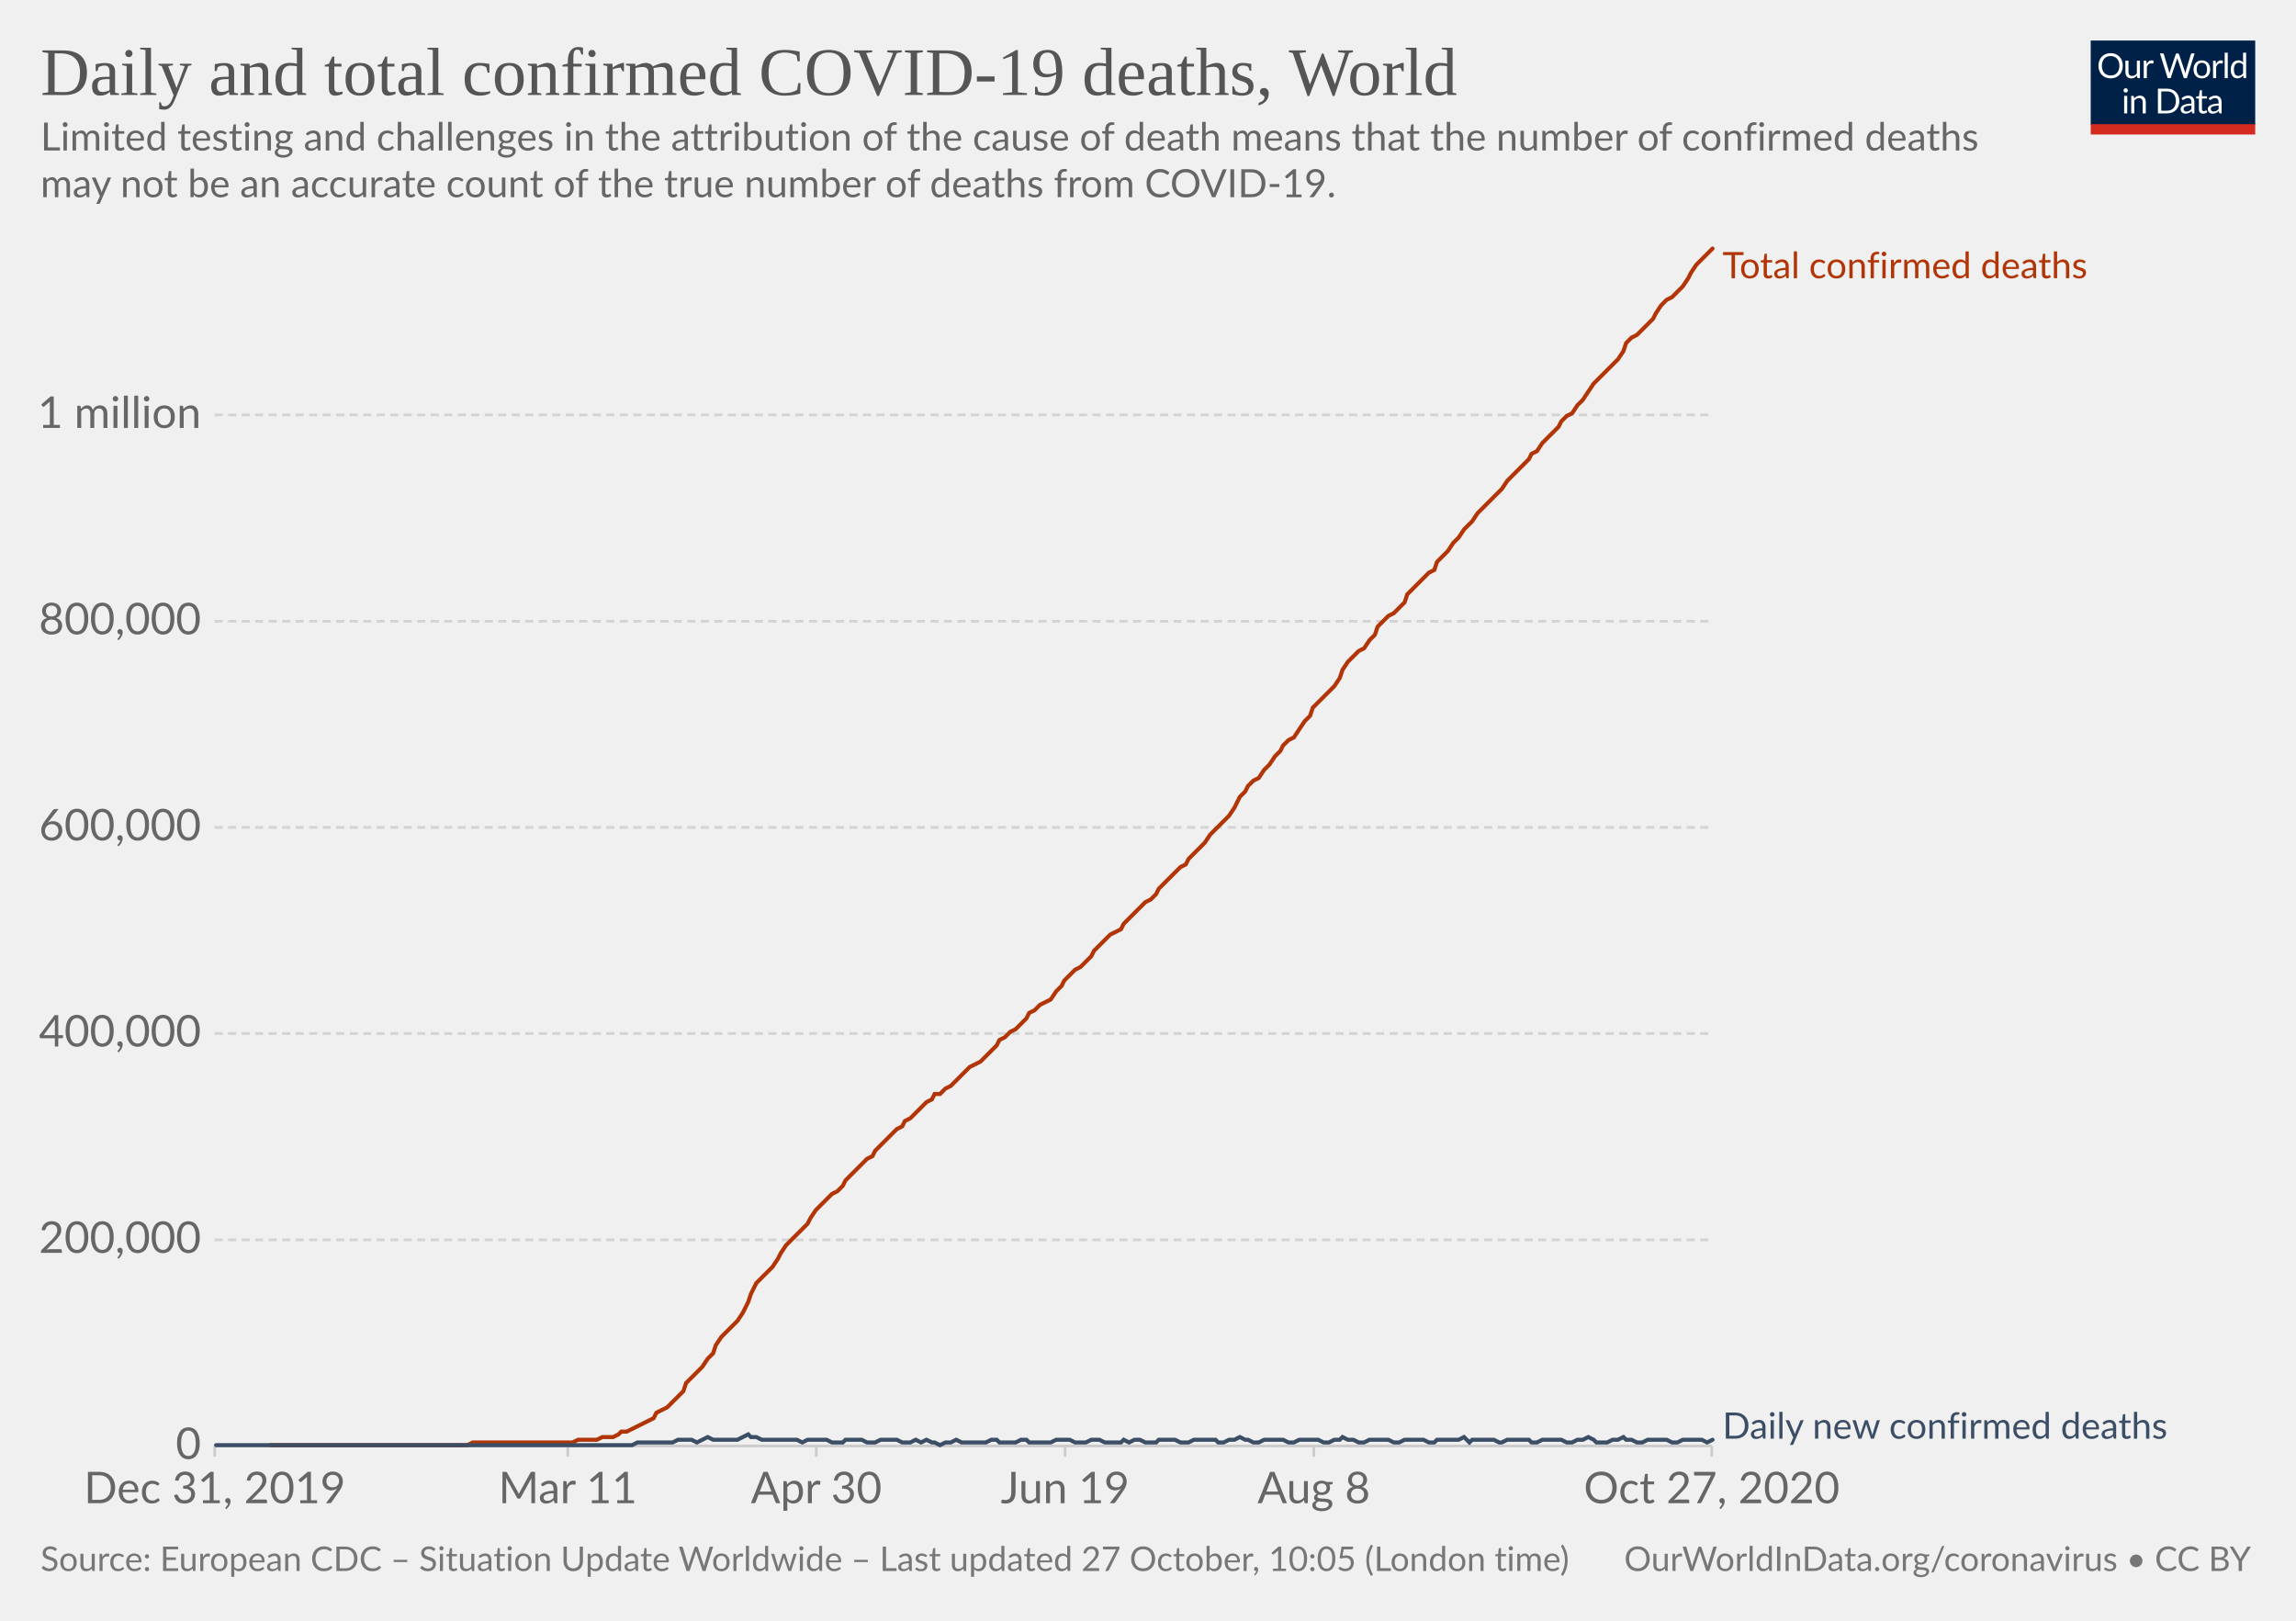
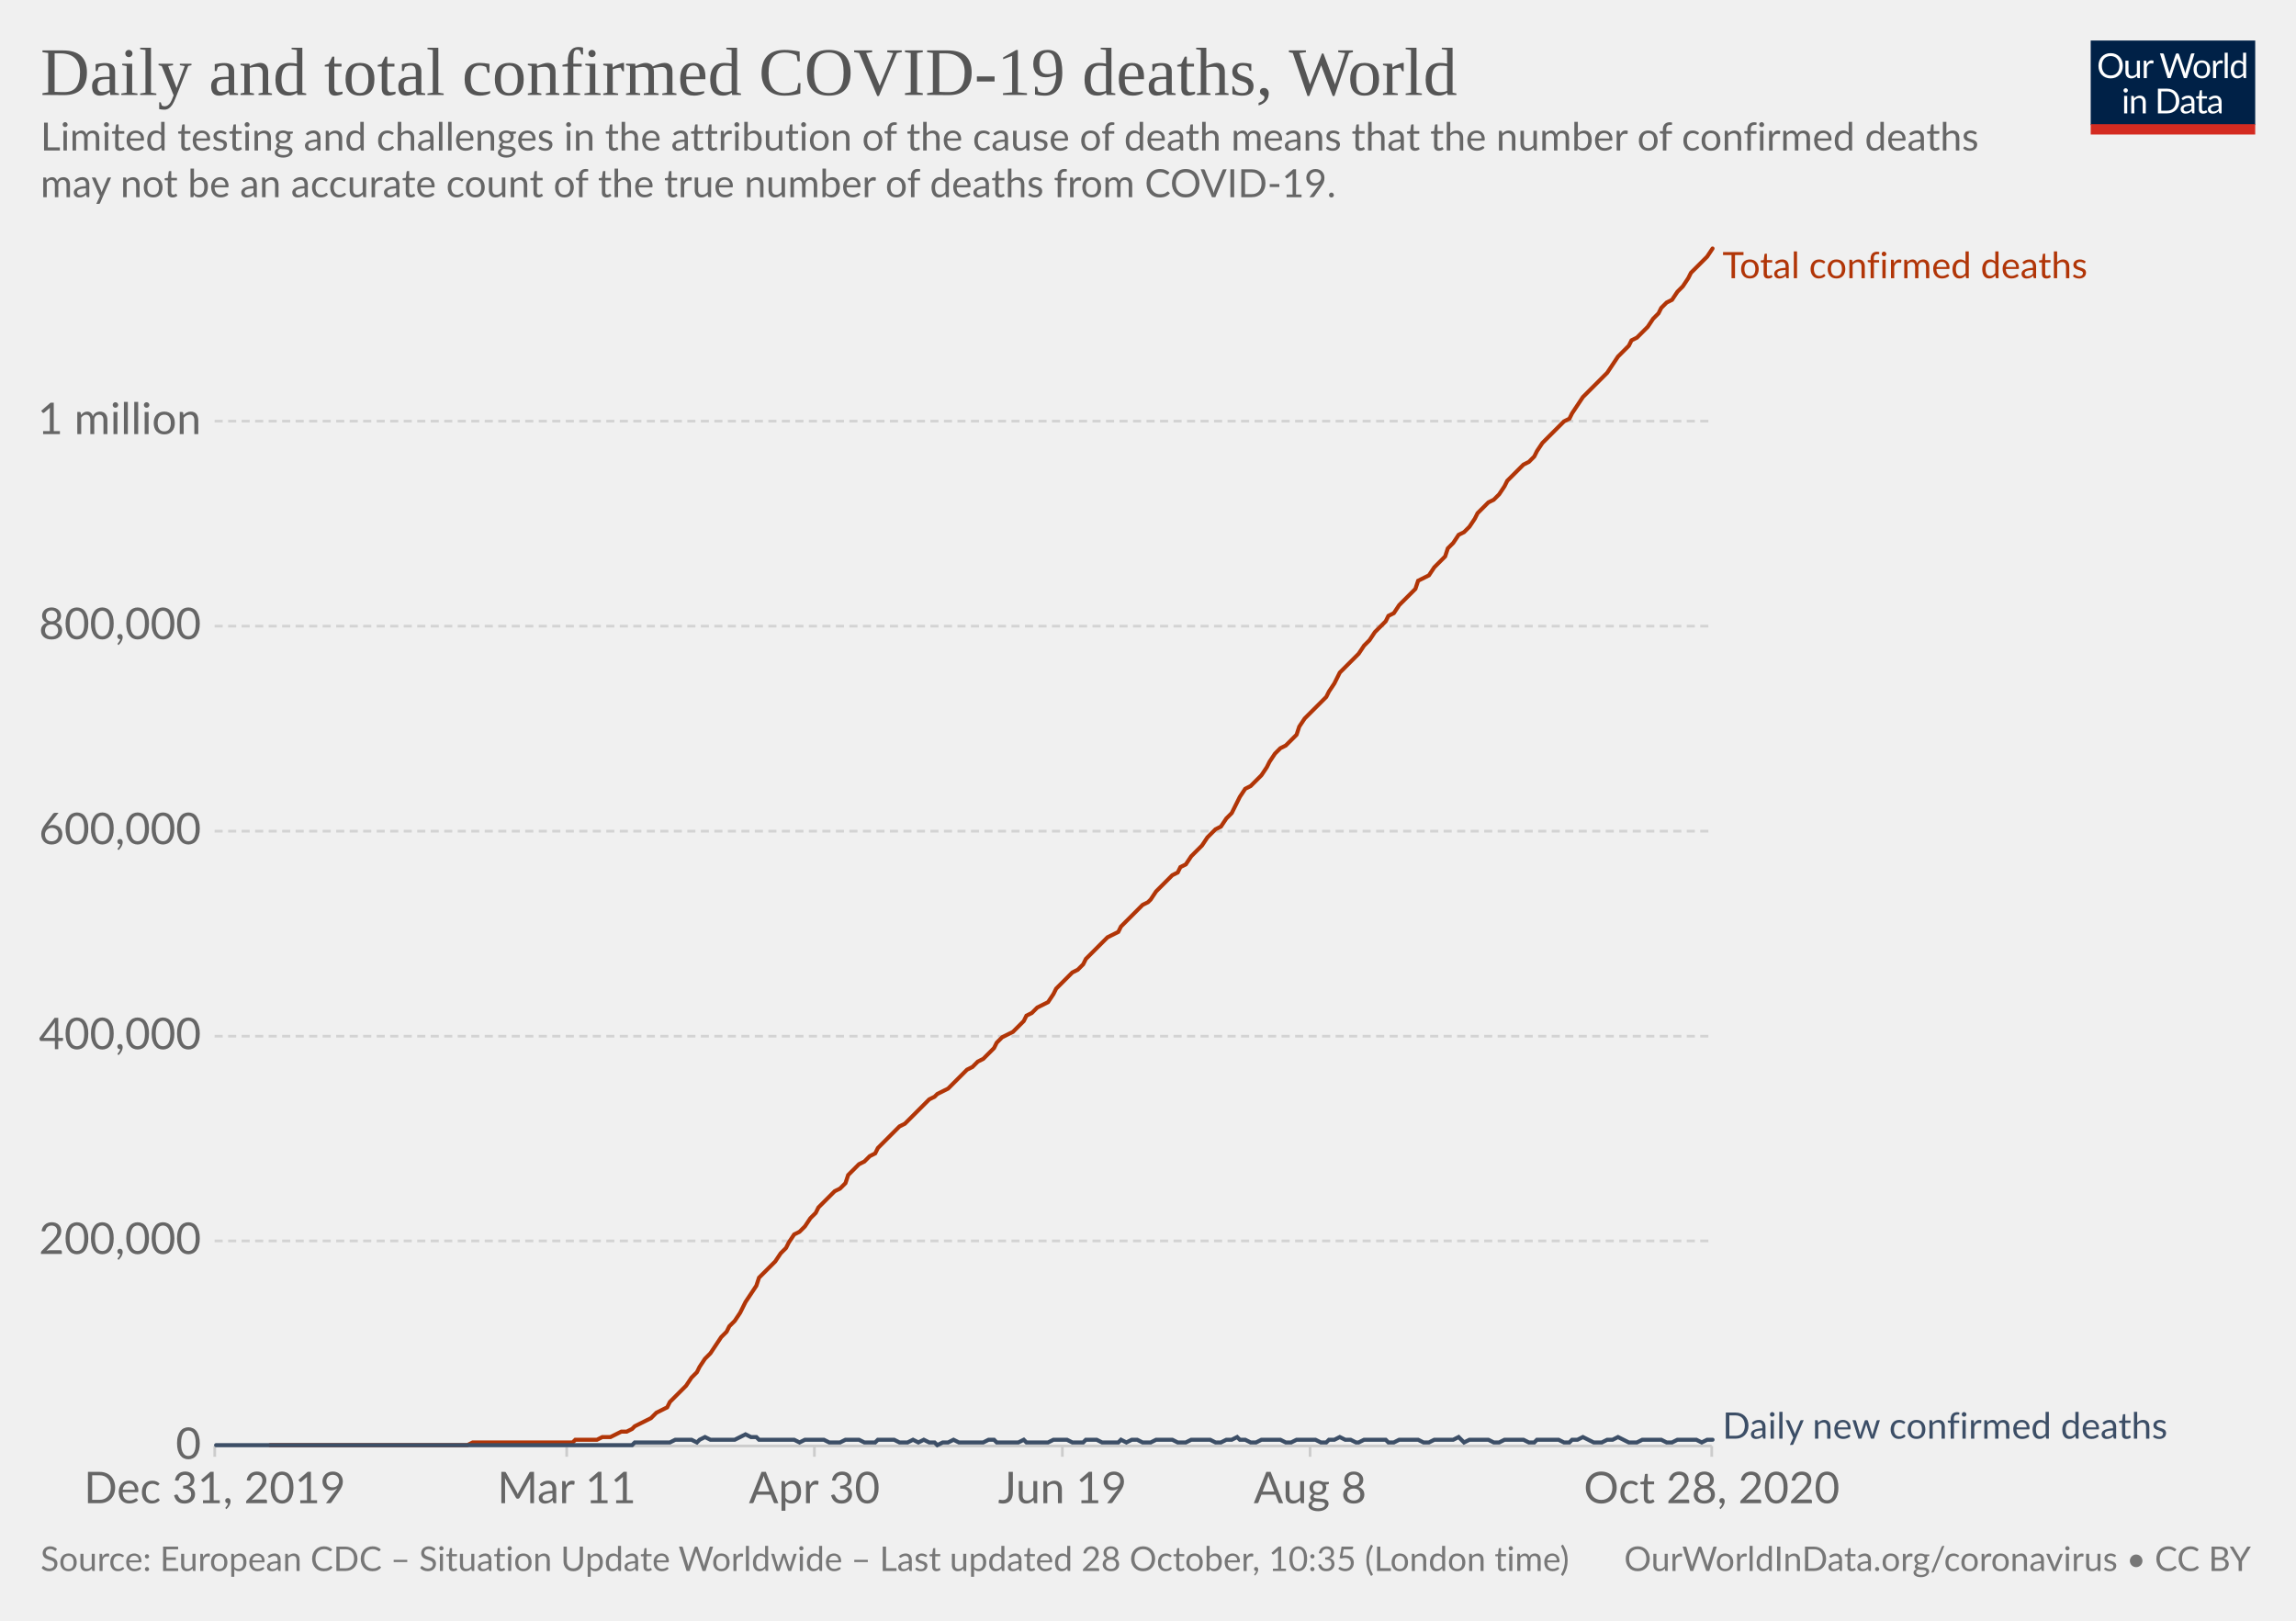
<svg xmlns="http://www.w3.org/2000/svg" version="1.1" style="background-color:#fff;-webkit-font-smoothing:antialiased" width="850" height="600" viewBox="0 0 850 600" font-family="Lato,'Helvetica Neue',Helvetica,Arial,sans-serif" font-size="18" text-rendering="optimizeLegibility">
  <g class="HeaderView">
    <g transform="matrix(.29 0 0 .29 774 15)">
      <svg width="210" height="120" viewBox="0 0 210 120" fill="none">
        <g clip-path="url(#clip0)">
          <path d="M0 0h210v107.89H0V0z" fill="#002147" />
          <path d="M40.98 32.25c0 2.36-.38 4.53-1.12 6.51a14.26 14.26 0 01-8.1 8.4c-1.9.78-4.02 1.17-6.34 1.17a16.6 16.6 0 01-6.33-1.17 14.31 14.31 0 01-8.08-8.4 18.29 18.29 0 01-1.12-6.51c0-2.36.38-4.53 1.12-6.5a14.32 14.32 0 018.07-8.44c1.92-.8 4.03-1.19 6.34-1.19 2.32 0 4.43.4 6.34 1.19 1.92.8 3.56 1.9 4.93 3.34a14.87 14.87 0 013.17 5.1 18.1 18.1 0 011.12 6.5zm-4.38 0c0-1.94-.26-3.68-.8-5.22a10.91 10.91 0 00-2.24-3.89 9.68 9.68 0 00-3.52-2.46 11.95 11.95 0 00-4.62-.86c-1.68 0-3.21.28-4.6.86a9.88 9.88 0 00-3.54 2.46 10.91 10.91 0 00-2.24 3.9c-.53 1.53-.8 3.27-.8 5.2 0 1.94.27 3.68.8 5.22a11.17 11.17 0 002.24 3.9 10.01 10.01 0 003.55 2.44c1.38.56 2.9.83 4.6.83 1.7 0 3.24-.27 4.61-.83a9.8 9.8 0 003.52-2.44 11.17 11.17 0 002.25-3.9c.53-1.54.8-3.28.8-5.21zm26.22-6.54V48H60.5c-.56 0-.9-.27-1.05-.81l-.31-2.4a12.45 12.45 0 01-3.26 2.6c-1.2.64-2.58.96-4.13.96-1.22 0-2.3-.2-3.24-.6a6.52 6.52 0 01-2.33-1.7 7.37 7.37 0 01-1.43-2.67c-.3-1.04-.46-2.2-.46-3.45V25.7h3.91v14.22c0 1.68.38 2.99 1.15 3.91.77.93 1.96 1.39 3.54 1.39 1.16 0 2.24-.27 3.23-.82a10.42 10.42 0 002.8-2.28V25.7h3.91zm8.61 4.47a9.94 9.94 0 012.6-3.56 5.64 5.64 0 013.76-1.3c.47 0 .92.05 1.34.15.44.1.83.27 1.17.49l-.3 2.92c-.09.37-.3.55-.66.55-.2 0-.5-.04-.9-.13a6.21 6.21 0 00-3.24.18c-.54.2-1.03.5-1.47.92-.42.4-.81.9-1.17 1.5-.33.58-.64 1.26-.92 2.02V48H67.7V25.71h2.25c.42 0 .72.08.88.25.16.16.27.44.33.83l.26 3.39zm61.16-13.7L122.75 48h-3.82l-7.99-24.05a21.95 21.95 0 01-.42-1.58 38.36 38.36 0 01-.44 1.58L102.05 48h-3.83L88.4 16.47h3.54c.38 0 .7.1.95.29.26.2.43.43.5.73l6.52 21.9c.1.4.2.83.28 1.28.1.46.2.94.29 1.46l.3-1.46c.12-.47.25-.9.38-1.27l7.41-21.91c.1-.25.26-.48.51-.69.27-.22.58-.33.95-.33h1.23c.38 0 .69.1.92.29.24.2.41.43.53.73l7.4 21.9a28.4 28.4 0 01.68 2.62 29.52 29.52 0 01.52-2.61l6.54-21.91c.07-.27.23-.5.48-.7.27-.21.58-.32.95-.32h3.32zm9.35 8.88c1.63 0 3.1.27 4.4.82a9.43 9.43 0 015.46 5.94c.5 1.4.74 2.98.74 4.73 0 1.76-.25 3.34-.74 4.75a9.43 9.43 0 01-5.46 5.92c-1.3.52-2.77.79-4.4.79-1.64 0-3.12-.27-4.44-.8a9.42 9.42 0 01-3.35-2.3c-.92-1-1.63-2.2-2.13-3.61-.49-1.41-.73-3-.73-4.75s.24-3.33.73-4.73c.5-1.43 1.2-2.64 2.13-3.63a9.4 9.4 0 013.35-2.31c1.32-.55 2.8-.82 4.44-.82zm0 19.89c2.2 0 3.84-.73 4.93-2.2 1.08-1.48 1.63-3.54 1.63-6.18 0-2.66-.55-4.72-1.63-6.2-1.09-1.49-2.73-2.23-4.93-2.23-1.12 0-2.09.2-2.93.57a5.7 5.7 0 00-2.06 1.65 7.5 7.5 0 00-1.24 2.67c-.26 1.04-.4 2.22-.4 3.54 0 2.64.55 4.7 1.64 6.18 1.1 1.47 2.76 2.2 4.99 2.2zm17.97-15.07a9.94 9.94 0 012.6-3.56 5.64 5.64 0 013.76-1.3c.47 0 .91.05 1.34.15.44.1.83.27 1.16.49l-.28 2.92c-.09.37-.31.55-.66.55-.2 0-.5-.04-.9-.13a6.2 6.2 0 00-3.24.18c-.54.2-1.03.5-1.47.92-.43.4-.82.9-1.17 1.5a13.1 13.1 0 00-.92 2.02V48h-3.94V25.71h2.24c.43 0 .72.08.88.25.17.16.28.44.33.83l.27 3.39zm15.04-14.59V48h-3.92V15.6h3.92zm19.55 15.43a6.22 6.22 0 00-2.38-2.05 6.7 6.7 0 00-2.86-.6c-2.07 0-3.66.75-4.77 2.23-1.12 1.48-1.68 3.6-1.68 6.33 0 1.46.13 2.7.38 3.74a7.29 7.29 0 001.1 2.56 4.35 4.35 0 001.78 1.45c.7.3 1.5.46 2.4.46 1.29 0 2.41-.3 3.36-.88a9.6 9.6 0 002.67-2.49V31.02zm3.91-15.43V48h-2.33c-.56 0-.9-.27-1.06-.81l-.35-2.71a12.13 12.13 0 01-3.25 2.77 8.28 8.28 0 01-4.23 1.06 7.31 7.31 0 01-6.14-2.9c-.73-.96-1.3-2.15-1.69-3.57a18.35 18.35 0 01.07-9.48 11.29 11.29 0 011.89-3.7 8.7 8.7 0 017.06-3.34 7.96 7.96 0 016.12 2.62V15.59h3.91zM46.61 70.71V93H42.7V70.71h3.91zm.84-7c0 .39-.08.75-.24 1.09a2.81 2.81 0 01-1.52 1.47 2.67 2.67 0 01-2.16 0 2.9 2.9 0 01-1.45-1.47 2.67 2.67 0 010-2.16c.15-.35.35-.65.6-.9.25-.27.53-.47.85-.62a2.67 2.67 0 012.16 0c.35.15.65.35.9.62.27.25.47.55.62.9.16.34.24.7.24 1.08zm7.97 10.24c.49-.54 1-1.04 1.54-1.48a9.85 9.85 0 013.66-1.84 8.96 8.96 0 015.43.35c.94.4 1.72.97 2.33 1.71a7.36 7.36 0 011.43 2.67c.32 1.04.49 2.19.49 3.45V93h-3.94V78.81c0-1.69-.4-3-1.17-3.92-.76-.93-1.93-1.4-3.5-1.4a6.6 6.6 0 00-3.25.83c-1 .56-1.92 1.31-2.77 2.27V93h-3.94V70.71h2.35c.56 0 .9.28 1.04.82l.3 2.42zm57.7 3.3c0 2.36-.37 4.5-1.11 6.44a14.3 14.3 0 01-3.17 4.98 14.1 14.1 0 01-4.93 3.2c-1.9.76-4.02 1.13-6.33 1.13H85.8V61.47h11.77c2.31 0 4.42.39 6.33 1.15a13.8 13.8 0 018.1 8.18 17.75 17.75 0 011.12 6.45zm-4.37 0c0-1.94-.26-3.67-.8-5.2a10.94 10.94 0 00-2.23-3.87 9.57 9.57 0 00-3.53-2.42 12.23 12.23 0 00-4.61-.83h-7.5v24.62h7.5c1.7 0 3.24-.28 4.61-.84a9.7 9.7 0 003.53-2.4 10.94 10.94 0 002.24-3.87c.53-1.53.8-3.26.8-5.2zm19.8 5.72c-1.8.06-3.34.2-4.62.44-1.26.22-2.3.51-3.1.88-.8.36-1.37.8-1.74 1.3-.35.5-.53 1.05-.53 1.67 0 .58.1 1.1.3 1.52a3 3 0 00.76 1.05c.34.27.73.46 1.17.6.45.11.94.17 1.45.17a7.28 7.28 0 003.5-.81 11.95 11.95 0 002.82-2.2v-4.62zm-12.65-9.11a12.73 12.73 0 013.98-2.66c1.43-.59 3-.88 4.73-.88 1.25 0 2.36.2 3.33.61a6.81 6.81 0 013.94 4.38c.33 1.04.5 2.19.5 3.43V93h-1.74a1.8 1.8 0 01-.88-.18c-.2-.13-.36-.38-.48-.74l-.44-2.12c-.59.55-1.16 1.03-1.72 1.46a9.48 9.48 0 01-3.74 1.7c-.69.15-1.46.23-2.3.23-.87 0-1.69-.12-2.45-.35a5.34 5.34 0 01-3.34-2.93 6.64 6.64 0 01-.49-2.64c0-.88.25-1.72.73-2.53a6.33 6.33 0 012.35-2.17c1.09-.63 2.5-1.15 4.25-1.54 1.75-.41 3.89-.65 6.42-.7v-1.75c0-1.73-.37-3.03-1.12-3.91-.75-.9-1.84-1.34-3.28-1.34-.97 0-1.78.12-2.44.37-.64.23-1.2.5-1.7.81l-1.23.82c-.33.23-.67.35-1 .35-.27 0-.5-.07-.69-.2a2.1 2.1 0 01-.48-.53l-.7-1.25zm27.67 19.5c-1.76 0-3.12-.5-4.07-1.48-.94-.98-1.41-2.4-1.41-4.25V74h-2.68a.9.9 0 01-.6-.2c-.16-.14-.24-.36-.24-.66v-1.56l3.65-.46.9-6.89a.9.9 0 01.29-.52.88.88 0 01.62-.22H142v7.67h6.44V74H142v13.38c0 .94.22 1.63.68 2.09.45.45 1.04.68 1.76.68a3.21 3.21 0 001.85-.53l.55-.35c.16-.12.3-.18.41-.18.2 0 .4.13.55.38l1.15 1.87a7.45 7.45 0 01-2.44 1.5c-.96.35-1.94.52-2.95.52zm19.68-10.4c-1.8.07-3.34.21-4.62.45-1.26.22-2.3.51-3.1.88-.8.36-1.37.8-1.74 1.3-.35.5-.53 1.05-.53 1.67 0 .58.1 1.1.3 1.52.18.42.44.77.76 1.05.34.27.73.46 1.17.6.45.11.94.17 1.45.17a7.3 7.3 0 003.5-.81 12.04 12.04 0 002.82-2.2v-4.62zm-12.65-9.1a12.72 12.72 0 013.99-2.66c1.42-.59 3-.88 4.72-.88 1.25 0 2.36.2 3.33.61a6.81 6.81 0 013.94 4.38c.33 1.04.5 2.19.5 3.43V93h-1.74a1.8 1.8 0 01-.88-.18c-.2-.13-.36-.38-.48-.74l-.44-2.12c-.59.55-1.16 1.03-1.72 1.46a9.48 9.48 0 01-3.74 1.7c-.69.15-1.46.23-2.3.23-.87 0-1.69-.12-2.45-.35a5.33 5.33 0 01-3.34-2.93 6.62 6.62 0 01-.49-2.64c0-.88.25-1.72.73-2.53a6.33 6.33 0 012.35-2.17c1.09-.63 2.5-1.15 4.25-1.54a31.2 31.2 0 016.42-.7v-1.75c0-1.73-.37-3.03-1.12-3.91-.75-.9-1.84-1.34-3.28-1.34-.97 0-1.78.12-2.44.37-.64.23-1.2.5-1.7.81-.46.3-.87.57-1.22.82-.34.23-.68.35-1.02.35-.26 0-.49-.07-.68-.2a1.88 1.88 0 01-.48-.53l-.7-1.25z" fill="#fff" />
          <path fill="#D42B21" d="M0 106.79h210V120H0z" />
        </g>
        <defs>
          <clipPath id="clip0">
            <path fill="#fff" d="M0 0h210v120H0z" />
          </clipPath>
        </defs>
      </svg>
    </g>
    <a href="https://ourworldindata.org/grapher/total-daily-covid-deaths?time=2019-12-31..latest" target="_blank" rel="noopener" font-family="&quot;Playfair Display&quot;,Georgia,&quot;Times New Roman&quot;,serif">
      <text font-size="25.2" x="15" y="35.2" fill="#555">
        <tspan x="15" y="35.16">Daily and total confirmed COVID-19 deaths, World</tspan>
      </text>
    </a>
    <text font-size="14.4" x="15" y="55.7" fill="#666">
      <tspan x="15" y="55.72">Limited testing and challenges in the attribution of the cause of death means that the number of confirmed deaths</tspan>
      <tspan x="15" y="73">may not be an accurate count of the true number of deaths from COVID-19.</tspan>
    </text>
  </g>
  <g class="LineChart">
    <defs>
      <clipPath id="a">
        <path d="M69.45 0h830v928.6h-830z" />
      </clipPath>
    </defs>
    <g class="DualAxisView">
      <g class="HorizontalAxis">
-         <path stroke="#ccc" d="M79.5 535.3v4M210.2 535.3v4M302.2 535.3v4M394.3 535.3v4M486.4 535.3v4M633.7 535.3v4" />
+         <path stroke="#ccc" d="M79.5 535.3v4M209.8 535.3v4M301.5 535.3v4M393.3 535.3v4M485 535.3v4M633.7 535.3v4" />
        <text x="79.5" y="556.5" fill="#666" text-anchor="middle" font-size="16.2">Dec 31, 2019</text>
-         <text x="210.2" y="556.5" fill="#666" text-anchor="middle" font-size="16.2">Mar 11</text>
-         <text x="302.2" y="556.5" fill="#666" text-anchor="middle" font-size="16.2">Apr 30</text>
-         <text x="394.3" y="556.5" fill="#666" text-anchor="middle" font-size="16.2">Jun 19</text>
-         <text x="486.4" y="556.5" fill="#666" text-anchor="middle" font-size="16.2">Aug 8</text>
-         <text x="633.7" y="556.5" fill="#666" text-anchor="middle" font-size="16.2">Oct 27, 2020</text>
+         <text x="209.8" y="556.5" fill="#666" text-anchor="middle" font-size="16.2">Mar 11</text>
+         <text x="301.5" y="556.5" fill="#666" text-anchor="middle" font-size="16.2">Apr 30</text>
+         <text x="393.3" y="556.5" fill="#666" text-anchor="middle" font-size="16.2">Jun 19</text>
+         <text x="485" y="556.5" fill="#666" text-anchor="middle" font-size="16.2">Aug 8</text>
+         <text x="633.7" y="556.5" fill="#666" text-anchor="middle" font-size="16.2">Oct 28, 2020</text>
      </g>
      <g class="VerticalAxis" fill="#666" dominant-baseline="middle" text-anchor="end" font-size="16.2">
        <text x="74.45" y="535.3">0</text>
-         <text x="74.45" y="459">200,000</text>
-         <text x="74.45" y="382.6">400,000</text>
-         <text x="74.45" y="306.3">600,000</text>
-         <text x="74.45" y="230">800,000</text>
-         <text x="74.45" y="153.6">1 million</text>
+         <text x="74.45" y="459.4">200,000</text>
+         <text x="74.45" y="383.6">400,000</text>
+         <text x="74.45" y="307.7">600,000</text>
+         <text x="74.45" y="231.8">800,000</text>
+         <text x="74.45" y="155.9">1 million</text>
      </g>
      <g class="AxisGridLines horizontalLines">
        <path stroke="#ccc" d="M79.45 535.3h554.23" />
-         <path stroke="#d3d3d3" stroke-dasharray="3,2" d="M79.45 459h554.23M79.45 382.6h554.23M79.45 306.3h554.23M79.45 230h554.23M79.45 153.6h554.23" />
+         <path stroke="#d3d3d3" stroke-dasharray="3,2" d="M79.45 459.4h554.23M79.45 383.6h554.23M79.45 307.7h554.23M79.45 231.8h554.23M79.45 155.9h554.23" />
      </g>
    </g>
    <g clip-path="url(#a)">
      <g class="LineLabels" cursor="default">
        <g class="legendMark">
          <text font-size="13.5" x="637.7" y="103" fill="#B13507">
            <tspan x="637.68" y="103">Total confirmed deaths</tspan>
          </text>
        </g>
        <g class="legendMark">
          <text font-size="13.5" x="637.7" y="532.6" fill="#3C4E66">
            <tspan x="637.68" y="532.6">Daily new confirmed deaths</tspan>
          </text>
        </g>
      </g>
      <g class="Lines">
        <g class="key-World_0">
-           <path stroke="#B13507" stroke-linecap="round" d="M100 535h73l2-1h37l2-1h7l2-1h4l2-1 1-1h2l2-1 2-1 2-1 2-1 2-1 1-2 2-1 2-1 2-2 2-2 2-2 1-3 2-2 2-2 2-2 2-3 2-2 1-3 2-3 2-2 2-2 2-2 2-3 2-4 1-3 2-4 2-2 2-2 2-2 2-3 1-2 2-3 2-2 2-2 2-2 2-2 1-2 2-3 2-2 2-2 2-2 2-1 2-2 1-2 2-2 2-2 2-2 2-2 2-1 1-2 2-2 2-2 2-2 2-2 2-1 1-2 2-1 2-2 2-2 2-2 2-1 1-2h2l2-2 2-1 2-2 2-2 2-2 1-1 2-1 2-1 2-2 2-2 2-2 1-2 2-1 2-2 2-1 2-2 2-2 1-2 2-1 2-2 2-1 2-1 2-3 2-2 1-2 2-2 2-2 2-1 2-2 2-2 1-2 2-2 2-2 2-2 2-1 2-1 1-2 2-2 2-2 2-2 2-2 2-1 2-2 1-2 2-2 2-2 2-2 2-2 2-1 1-2 2-2 2-2 2-2 2-3 2-2 1-1 2-2 2-2 2-3 2-4 2-2 1-2 2-2 2-1 2-3 2-2 2-3 2-2 1-2 2-2 2-1 2-3 2-3 2-2 1-3 2-2 2-2 2-2 2-2 2-3 1-3 2-3 2-2 2-2 2-1 2-3 2-2 1-3 2-2 2-2 2-1 2-2 2-2 1-3 2-2 2-2 2-2 2-2 2-1 1-3 2-2 2-2 2-3 2-2 2-3 2-2 1-1 2-3 2-2 2-2 2-2 2-2 1-1 2-3 2-2 2-2 2-2 2-2 1-2 2-1 2-3 2-2 2-2 2-2 1-2 2-2 2-1 2-3 2-2 2-3 2-3 1-1 2-2 2-2 2-2 2-2 2-3 1-3 2-2 2-1 2-2 2-2 2-2 1-2 2-3 2-2 2-1 2-2 2-2 2-3 1-2 2-3 2-2 2-2 2-2" fill="none" stroke-width="1.5" />
+           <path stroke="#B13507" stroke-linecap="round" d="M100 535h73l2-1h37l1-1h8l2-1h3l2-1 2-1h2l2-1 1-1 2-1 2-1 2-1 2-2 2-1 2-1 1-2 2-2 2-2 2-2 2-3 2-2 1-2 2-3 2-2 2-3 2-3 2-2 1-2 2-2 2-3 2-4 2-3 2-3 1-3 2-2 2-2 2-2 2-3 2-2 1-2 2-3 2-1 2-2 2-3 2-2 1-2 2-2 2-2 2-2 2-1 2-2 1-3 2-2 2-2 2-1 2-2 2-1 1-2 2-2 2-2 2-2 2-2 2-1 1-1 2-2 2-2 2-2 2-2 2-1 1-1 2-1 2-1 2-2 2-2 2-2 1-1 2-1 2-2 2-1 2-2 2-2 1-2 2-2 2-1 2-1 2-2 2-2 1-2 2-1 2-2 2-1 2-1 2-3 1-2 2-2 2-2 2-2 2-1 2-2 1-2 2-2 2-2 2-2 2-2 2-1 2-1 1-2 2-2 2-2 2-2 2-2 2-1 1-1 2-3 2-2 2-2 2-2 2-1 1-2 2-1 2-3 2-2 2-2 2-3 1-1 2-2 2-1 2-3 2-2 2-4 1-2 2-3 2-1 2-2 2-2 2-3 1-2 2-3 2-2 2-1 2-2 2-2 1-3 2-3 2-2 2-2 2-2 2-2 1-2 2-3 2-4 2-2 2-2 2-2 1-1 2-3 2-2 2-3 2-2 2-2 1-2 2-1 2-3 2-2 2-2 2-2 1-3 2-1 2-1 2-3 2-2 2-2 1-3 2-2 2-3 2-1 2-2 2-3 1-2 2-2 2-2 2-1 2-2 2-3 1-2 2-2 2-2 2-2 2-1 2-2 1-2 2-3 2-2 2-2 2-2 2-2 2-1 1-2 2-3 2-3 2-2 2-2 2-2 1-1 2-2 2-3 2-3 2-2 2-2 1-2 2-1 2-2 2-2 2-3 2-2 1-2 2-2 2-1 2-3 2-2 2-3 1-2 2-2 2-2 2-2 2-3" fill="none" stroke-width="1.5" />
        </g>
        <g class="key-World_1">
-           <path stroke="#3C4E66" stroke-linecap="round" d="M80 535h154l2-1h13l2-1h5l2 1 2-1 2-1 2 1h9l2-1 2-1 1 1h2l2 1h13l2 1 2-1h7l2 1h4l1-1h6l2 1h3l2-1h6l2 1h3l2-1 2 1 2-1 2 1h1l2 1 2-1h2l2-1 2 1h9l2-1h2l1 1h6l2-1h2l1 1h8l2-1h5l2 1h4l2-1h3l2 1h6l1-1 2 1 2-1h2l2 1h4l1-1h6l2 1h3l2-1h8l1 1h2l2-1h2l2-1 2 1h1l2 1h2l2-1h7l2 1h2l2-1h7l2 1h2l2-1h2l1-1 2 1h2l2 1h2l2-1h7l2 1h2l2-1h7l2 1h2l1-1h8l2-1 2 2 1-1h8l2 1h1l2-1h8l1 1h2l2-1h7l2 1h2l2-1h2l2-1 2 1 1 1h4l2-1h2l2-1 1 1h2l2 1h2l2-1h7l2 1h2l2-1h7l2 1 2-1" fill="none" stroke-width="1.5" />
+           <path stroke="#3C4E66" stroke-linecap="round" d="M80 535h154l1-1h13l2-1h6l2 1 1-1 2-1 2 1h9l2-1 2-1 2 1h2l1 1h13l2 1 2-1h7l2 1h4l2-1h5l2 1h4l1-1h6l2 1h3l2-1 2 1 2-1 2 1h2l1 1 2-1h2l2-1 2 1h9l2-1h2l1 1h8l2-1 1 1h8l2-1h5l2 1h4l1-1h4l2 1h6l1-1 2 1 2-1h2l2 1h3l2-1h6l2 1h3l2-1h7l2 1h2l2-1h2l2-1 1 1h2l2 1h2l2-1h7l2 1h2l2-1h7l2 1h2l1-1h2l2-1 2 1h2l2 1h1l2-1h8l1 1h2l2-1h7l2 1h2l2-1h7l2-1 2 2 2-1h7l2 1h2l2-1h7l2 1h2l1-1h8l2 1h2l1-1h2l2-1 2 1 2 1h3l2-1h2l2-1 2 1 2 1h3l2-1h7l2 1h2l2-1h7l2 1 2-1h2" fill="none" stroke-width="1.5" />
        </g>
      </g>
    </g>
  </g>
  <g class="SourcesFooter" fill="#777">
    <g class="clickable" fill="#777">
      <text font-size="12.6" x="15" y="581.6">
-         <tspan x="15" y="581.58">Source: European CDC – Situation Update Worldwide – Last updated 27 October, 10:05 (London time)</tspan>
+         <tspan x="15" y="581.58">Source: European CDC – Situation Update Worldwide – Last updated 28 October, 10:35 (London time)</tspan>
      </text>
    </g>
    <text font-size="12.6" x="601.3" y="581.6">
      <tspan x="601.27" y="581.58">
        <a target="_blank" href="https://ourworldindata.org/coronavirus" fill="#777">OurWorldInData.org/coronavirus</a> • <a class="cclogo" href="http://creativecommons.org/licenses/by/4.0/deed.en_US" target="_blank" fill="#777">CC BY</a>
      </tspan>
    </text>
  </g>
</svg>
